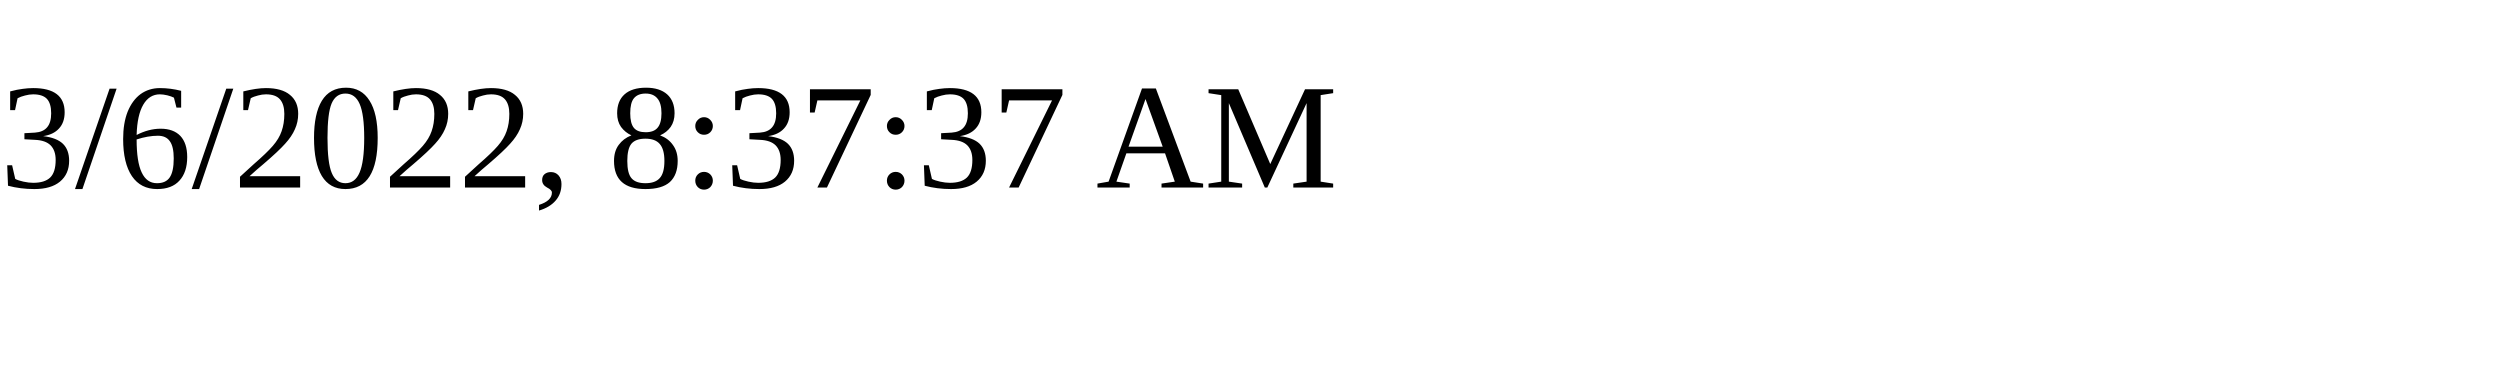
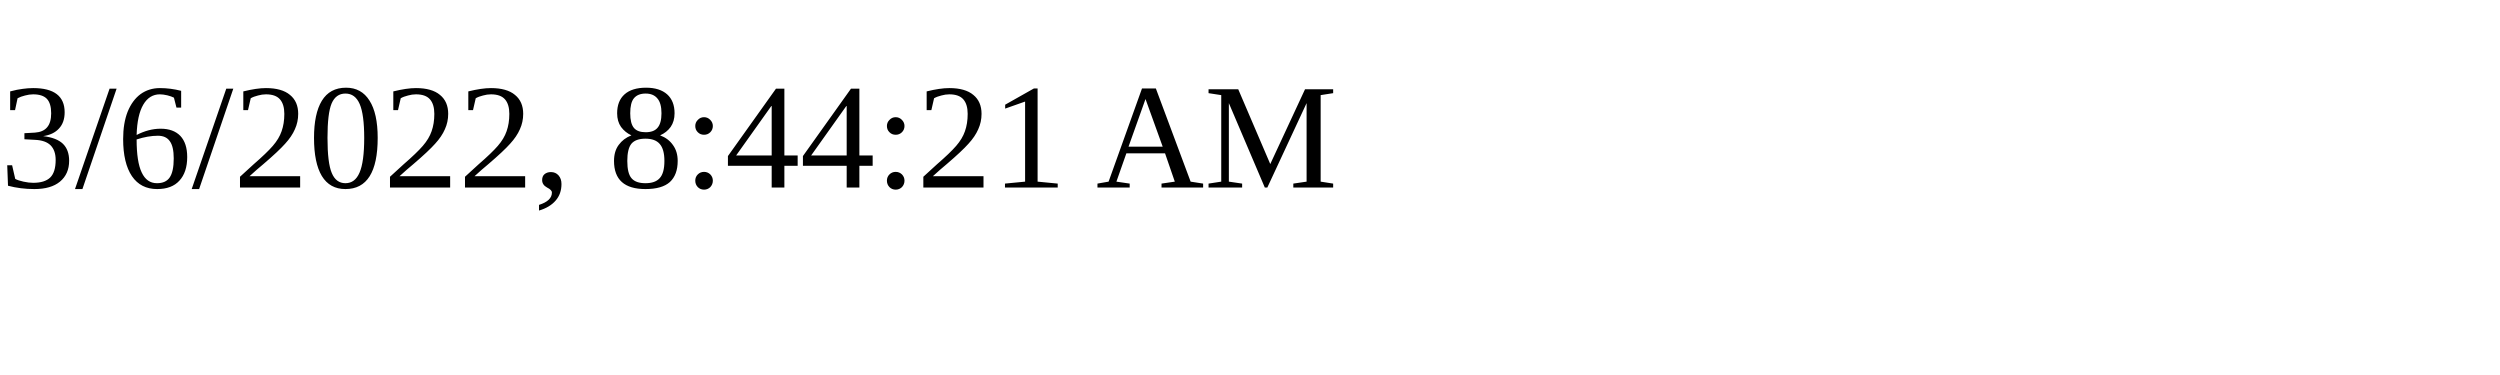
<svg xmlns="http://www.w3.org/2000/svg" height="30" width="200">
-   <text x="0" y="15">3/6/2022, 8:37:37 AM</text>
+   <text x="0" y="15">3/6/2022, 8:44:21 AM</text>
</svg>
